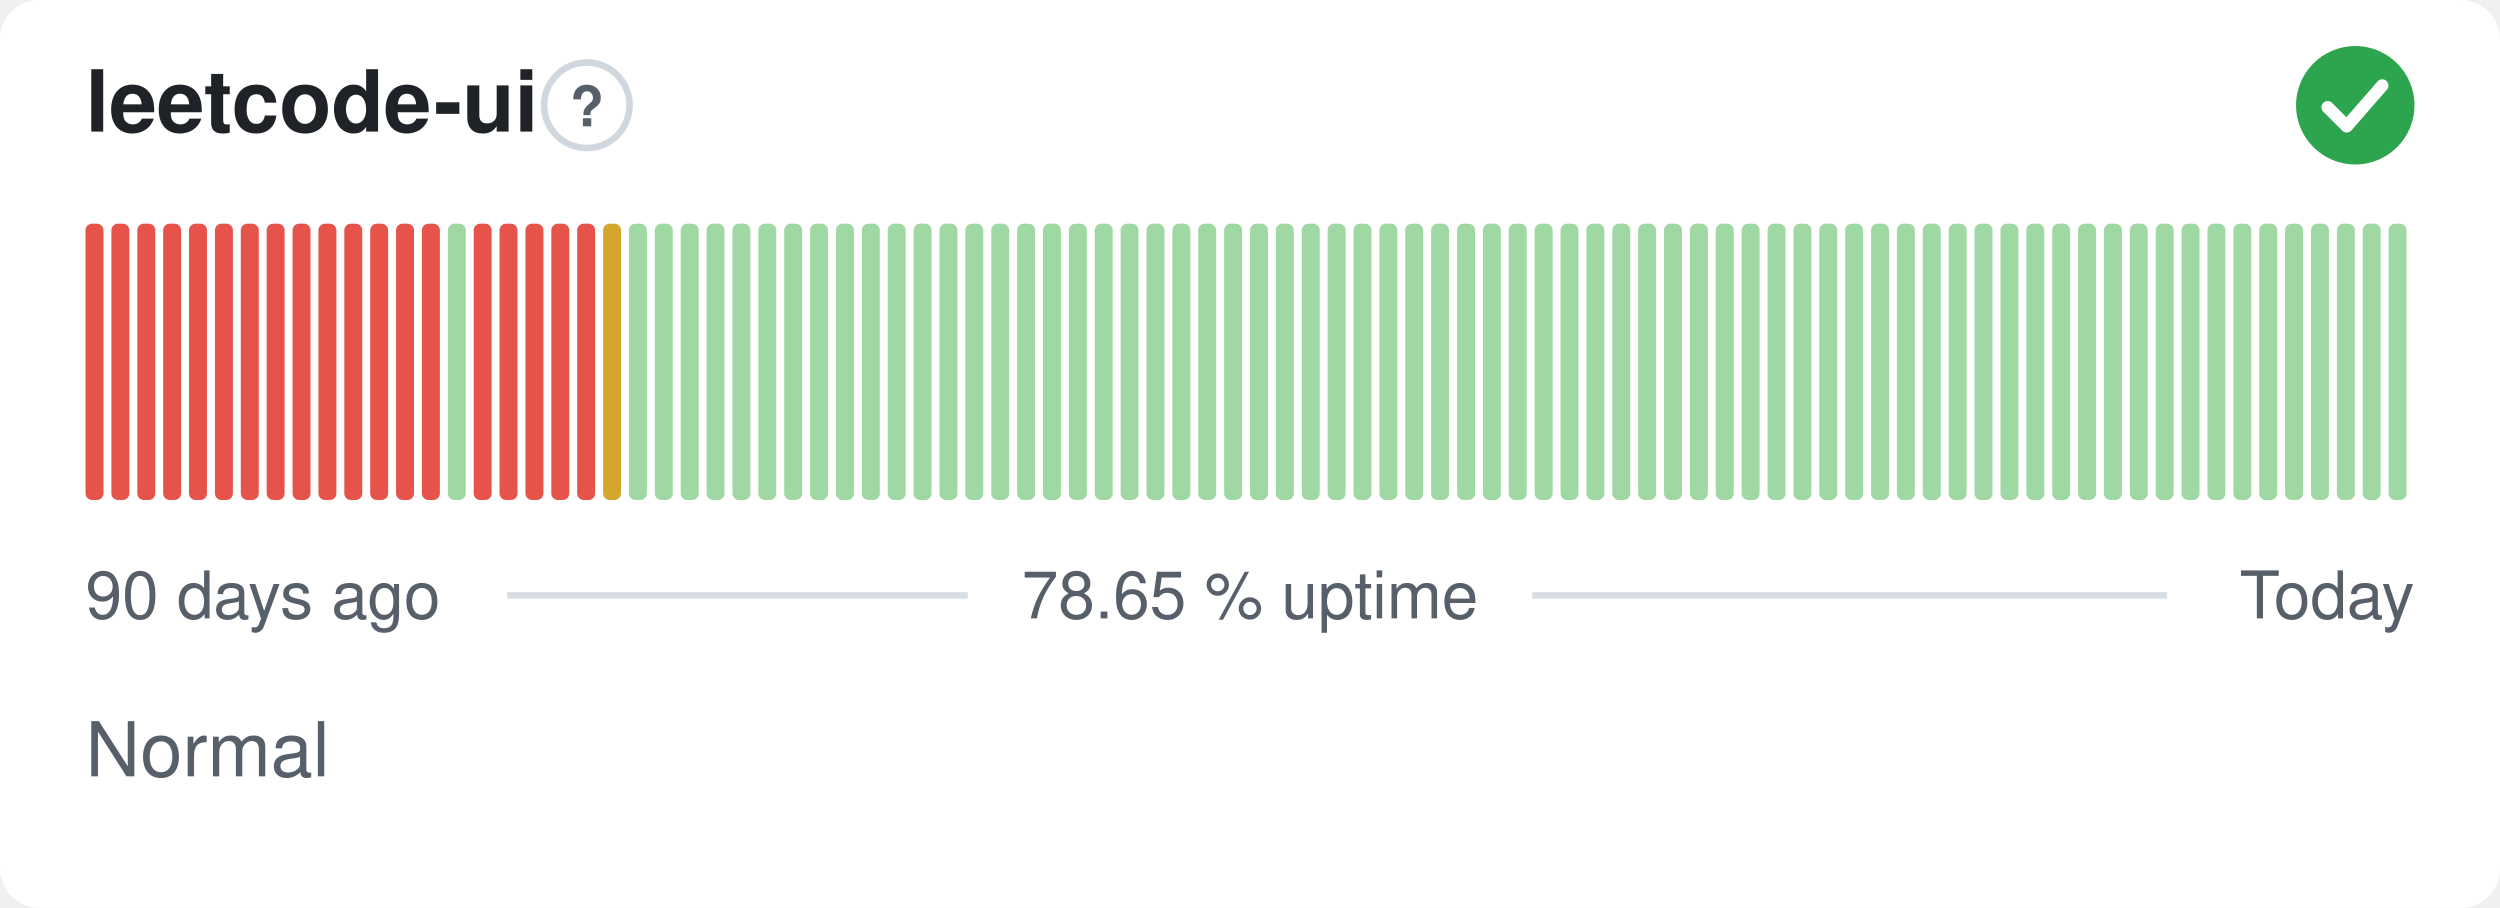
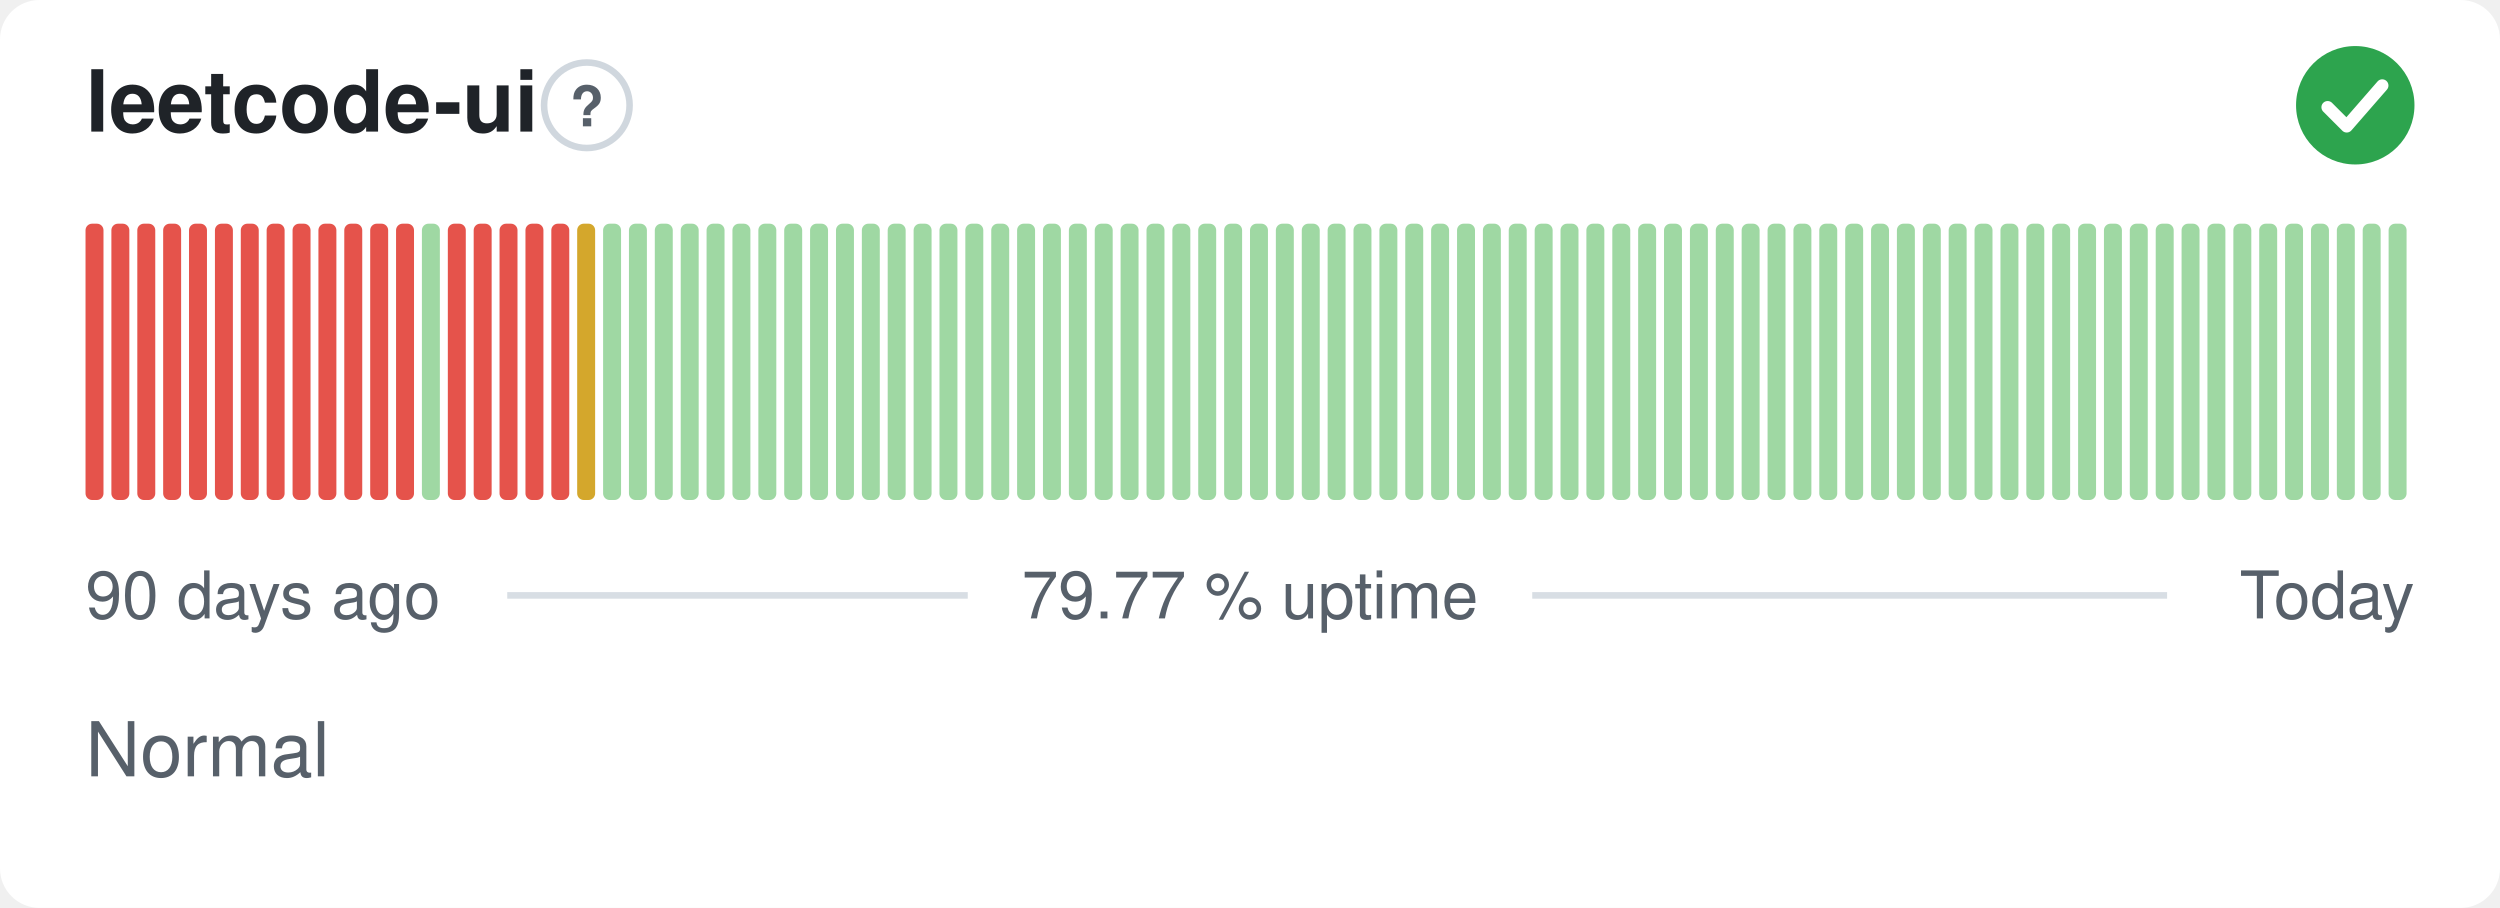
- <svg xmlns="http://www.w3.org/2000/svg" width="380" height="138" viewBox="0 0 380 138" role="img" aria-label="leetcode-ui: Normal, 78.65 % uptime over the last 90 days" font-family="-apple-system,BlinkMacSystemFont,'Segoe UI',Helvetica,Arial,sans-serif">
+ <svg xmlns="http://www.w3.org/2000/svg" width="380" height="138" viewBox="0 0 380 138" role="img" aria-label="leetcode-ui: Normal, 79.77 % uptime over the last 90 days" font-family="-apple-system,BlinkMacSystemFont,'Segoe UI',Helvetica,Arial,sans-serif">
  <style>
    @media (prefers-color-scheme: dark) {
      .bg { fill: #0d1117 }
      .title { fill: #e6edf3 }
      .muted { fill: #8b949e }
      .hint { stroke: #30363d }
      .rule { stroke: #30363d }
      .nodata { fill: #21262d }
    }
  </style>
  <rect class="bg" width="380" height="138" rx="6" fill="#ffffff" />
  <text class="title" x="13" y="20" font-size="13" font-weight="600" fill="#1f2328">leetcode-ui</text>
  <circle class="hint" cx="89.2" cy="16" r="6.5" fill="none" stroke="#d0d7de" stroke-width="1" />
  <text class="muted" x="89.2" y="19.2" text-anchor="middle" font-size="8.5" font-weight="700" fill="#57606a">?</text>
  <circle cx="358" cy="16" r="9" fill="#2da44e" />
  <path d="M353.80 16.30l2.90 2.90 5.40 -6.20" fill="none" stroke="#fff" stroke-width="1.89" stroke-linecap="round" stroke-linejoin="round" />
  <rect x="13.00" y="34.00" width="2.73" height="42.00" rx="1" fill="#e5534b" />
  <rect x="16.93" y="34.00" width="2.73" height="42.00" rx="1" fill="#e5534b" />
  <rect x="20.87" y="34.00" width="2.73" height="42.00" rx="1" fill="#e5534b" />
  <rect x="24.80" y="34.00" width="2.73" height="42.00" rx="1" fill="#e5534b" />
  <rect x="28.73" y="34.00" width="2.73" height="42.00" rx="1" fill="#e5534b" />
  <rect x="32.67" y="34.00" width="2.73" height="42.00" rx="1" fill="#e5534b" />
  <rect x="36.60" y="34.00" width="2.73" height="42.00" rx="1" fill="#e5534b" />
  <rect x="40.53" y="34.00" width="2.73" height="42.00" rx="1" fill="#e5534b" />
  <rect x="44.47" y="34.00" width="2.73" height="42.00" rx="1" fill="#e5534b" />
  <rect x="48.40" y="34.00" width="2.73" height="42.00" rx="1" fill="#e5534b" />
  <rect x="52.33" y="34.00" width="2.73" height="42.00" rx="1" fill="#e5534b" />
  <rect x="56.27" y="34.00" width="2.73" height="42.00" rx="1" fill="#e5534b" />
  <rect x="60.20" y="34.00" width="2.73" height="42.00" rx="1" fill="#e5534b" />
-   <rect x="64.13" y="34.00" width="2.73" height="42.00" rx="1" fill="#e5534b" />
-   <rect x="68.07" y="34.00" width="2.73" height="42.00" rx="1" fill="#9fd8a3" />
+   <rect x="64.13" y="34.00" width="2.73" height="42.00" rx="1" fill="#9fd8a3" />
+   <rect x="68.07" y="34.00" width="2.73" height="42.00" rx="1" fill="#e5534b" />
  <rect x="72.00" y="34.00" width="2.73" height="42.00" rx="1" fill="#e5534b" />
  <rect x="75.93" y="34.00" width="2.73" height="42.00" rx="1" fill="#e5534b" />
  <rect x="79.87" y="34.00" width="2.73" height="42.00" rx="1" fill="#e5534b" />
  <rect x="83.80" y="34.00" width="2.73" height="42.00" rx="1" fill="#e5534b" />
-   <rect x="87.73" y="34.00" width="2.73" height="42.00" rx="1" fill="#e5534b" />
-   <rect x="91.67" y="34.00" width="2.73" height="42.00" rx="1" fill="#d4a72c" />
+   <rect x="87.73" y="34.00" width="2.73" height="42.00" rx="1" fill="#d4a72c" />
+   <rect x="91.67" y="34.00" width="2.73" height="42.00" rx="1" fill="#9fd8a3" />
  <rect x="95.60" y="34.00" width="2.73" height="42.00" rx="1" fill="#9fd8a3" />
  <rect x="99.53" y="34.00" width="2.73" height="42.00" rx="1" fill="#9fd8a3" />
  <rect x="103.47" y="34.00" width="2.73" height="42.00" rx="1" fill="#9fd8a3" />
  <rect x="107.40" y="34.00" width="2.73" height="42.00" rx="1" fill="#9fd8a3" />
  <rect x="111.33" y="34.00" width="2.73" height="42.00" rx="1" fill="#9fd8a3" />
  <rect x="115.27" y="34.00" width="2.73" height="42.00" rx="1" fill="#9fd8a3" />
  <rect x="119.20" y="34.00" width="2.73" height="42.00" rx="1" fill="#9fd8a3" />
  <rect x="123.13" y="34.00" width="2.73" height="42.00" rx="1" fill="#9fd8a3" />
  <rect x="127.07" y="34.00" width="2.73" height="42.00" rx="1" fill="#9fd8a3" />
  <rect x="131.00" y="34.00" width="2.73" height="42.00" rx="1" fill="#9fd8a3" />
  <rect x="134.93" y="34.00" width="2.73" height="42.00" rx="1" fill="#9fd8a3" />
  <rect x="138.87" y="34.00" width="2.73" height="42.00" rx="1" fill="#9fd8a3" />
  <rect x="142.80" y="34.00" width="2.73" height="42.00" rx="1" fill="#9fd8a3" />
  <rect x="146.73" y="34.00" width="2.73" height="42.00" rx="1" fill="#9fd8a3" />
  <rect x="150.67" y="34.00" width="2.73" height="42.00" rx="1" fill="#9fd8a3" />
  <rect x="154.60" y="34.00" width="2.73" height="42.00" rx="1" fill="#9fd8a3" />
  <rect x="158.53" y="34.00" width="2.73" height="42.00" rx="1" fill="#9fd8a3" />
  <rect x="162.47" y="34.00" width="2.73" height="42.00" rx="1" fill="#9fd8a3" />
  <rect x="166.40" y="34.00" width="2.73" height="42.00" rx="1" fill="#9fd8a3" />
  <rect x="170.33" y="34.00" width="2.73" height="42.00" rx="1" fill="#9fd8a3" />
  <rect x="174.27" y="34.00" width="2.73" height="42.00" rx="1" fill="#9fd8a3" />
  <rect x="178.20" y="34.00" width="2.73" height="42.00" rx="1" fill="#9fd8a3" />
  <rect x="182.13" y="34.00" width="2.73" height="42.00" rx="1" fill="#9fd8a3" />
  <rect x="186.07" y="34.00" width="2.73" height="42.00" rx="1" fill="#9fd8a3" />
  <rect x="190.00" y="34.00" width="2.73" height="42.00" rx="1" fill="#9fd8a3" />
  <rect x="193.93" y="34.00" width="2.73" height="42.00" rx="1" fill="#9fd8a3" />
  <rect x="197.87" y="34.00" width="2.73" height="42.00" rx="1" fill="#9fd8a3" />
  <rect x="201.80" y="34.00" width="2.73" height="42.00" rx="1" fill="#9fd8a3" />
  <rect x="205.73" y="34.00" width="2.73" height="42.00" rx="1" fill="#9fd8a3" />
  <rect x="209.67" y="34.00" width="2.73" height="42.00" rx="1" fill="#9fd8a3" />
  <rect x="213.60" y="34.00" width="2.73" height="42.00" rx="1" fill="#9fd8a3" />
  <rect x="217.53" y="34.00" width="2.73" height="42.00" rx="1" fill="#9fd8a3" />
  <rect x="221.47" y="34.00" width="2.73" height="42.00" rx="1" fill="#9fd8a3" />
  <rect x="225.40" y="34.00" width="2.73" height="42.00" rx="1" fill="#9fd8a3" />
  <rect x="229.33" y="34.00" width="2.73" height="42.00" rx="1" fill="#9fd8a3" />
  <rect x="233.27" y="34.00" width="2.73" height="42.00" rx="1" fill="#9fd8a3" />
  <rect x="237.20" y="34.00" width="2.73" height="42.00" rx="1" fill="#9fd8a3" />
  <rect x="241.13" y="34.00" width="2.73" height="42.00" rx="1" fill="#9fd8a3" />
  <rect x="245.07" y="34.00" width="2.73" height="42.00" rx="1" fill="#9fd8a3" />
  <rect x="249.00" y="34.00" width="2.73" height="42.00" rx="1" fill="#9fd8a3" />
  <rect x="252.93" y="34.00" width="2.73" height="42.00" rx="1" fill="#9fd8a3" />
  <rect x="256.87" y="34.00" width="2.73" height="42.00" rx="1" fill="#9fd8a3" />
  <rect x="260.80" y="34.00" width="2.73" height="42.00" rx="1" fill="#9fd8a3" />
  <rect x="264.73" y="34.00" width="2.73" height="42.00" rx="1" fill="#9fd8a3" />
  <rect x="268.67" y="34.00" width="2.73" height="42.00" rx="1" fill="#9fd8a3" />
  <rect x="272.60" y="34.00" width="2.73" height="42.00" rx="1" fill="#9fd8a3" />
  <rect x="276.53" y="34.00" width="2.73" height="42.00" rx="1" fill="#9fd8a3" />
  <rect x="280.47" y="34.00" width="2.73" height="42.00" rx="1" fill="#9fd8a3" />
  <rect x="284.40" y="34.00" width="2.73" height="42.00" rx="1" fill="#9fd8a3" />
  <rect x="288.33" y="34.00" width="2.73" height="42.00" rx="1" fill="#9fd8a3" />
  <rect x="292.27" y="34.00" width="2.73" height="42.00" rx="1" fill="#9fd8a3" />
  <rect x="296.20" y="34.00" width="2.73" height="42.00" rx="1" fill="#9fd8a3" />
  <rect x="300.13" y="34.00" width="2.73" height="42.00" rx="1" fill="#9fd8a3" />
  <rect x="304.07" y="34.00" width="2.73" height="42.00" rx="1" fill="#9fd8a3" />
  <rect x="308.00" y="34.00" width="2.73" height="42.00" rx="1" fill="#9fd8a3" />
  <rect x="311.93" y="34.00" width="2.73" height="42.00" rx="1" fill="#9fd8a3" />
  <rect x="315.87" y="34.00" width="2.73" height="42.00" rx="1" fill="#9fd8a3" />
  <rect x="319.80" y="34.00" width="2.73" height="42.00" rx="1" fill="#9fd8a3" />
  <rect x="323.73" y="34.00" width="2.73" height="42.00" rx="1" fill="#9fd8a3" />
  <rect x="327.67" y="34.00" width="2.73" height="42.00" rx="1" fill="#9fd8a3" />
  <rect x="331.60" y="34.00" width="2.73" height="42.00" rx="1" fill="#9fd8a3" />
  <rect x="335.53" y="34.00" width="2.73" height="42.00" rx="1" fill="#9fd8a3" />
  <rect x="339.47" y="34.00" width="2.73" height="42.00" rx="1" fill="#9fd8a3" />
  <rect x="343.40" y="34.00" width="2.73" height="42.00" rx="1" fill="#9fd8a3" />
  <rect x="347.33" y="34.00" width="2.73" height="42.00" rx="1" fill="#9fd8a3" />
  <rect x="351.27" y="34.00" width="2.73" height="42.00" rx="1" fill="#9fd8a3" />
  <rect x="355.20" y="34.00" width="2.73" height="42.00" rx="1" fill="#9fd8a3" />
  <rect x="359.13" y="34.00" width="2.73" height="42.00" rx="1" fill="#9fd8a3" />
  <rect x="363.07" y="34.00" width="2.73" height="42.00" rx="1" fill="#9fd8a3" />
  <text class="muted" x="13" y="94" font-size="10" fill="#57606a">90 days ago</text>
-   <text class="muted" x="190" y="94" text-anchor="middle" font-size="10" fill="#57606a">78.65 % uptime</text>
+   <text class="muted" x="190" y="94" text-anchor="middle" font-size="10" fill="#57606a">79.77 % uptime</text>
  <text class="muted" x="367" y="94" text-anchor="end" font-size="10" fill="#57606a">Today</text>
  <line class="rule" x1="77.1" y1="90.5" x2="147.1" y2="90.5" stroke="#d8dee4" stroke-width="1" />
  <line class="rule" x1="232.9" y1="90.5" x2="329.4" y2="90.5" stroke="#d8dee4" stroke-width="1" />
  <text class="muted" x="13" y="118" font-size="11.5" fill="#57606a">Normal</text>
</svg>
